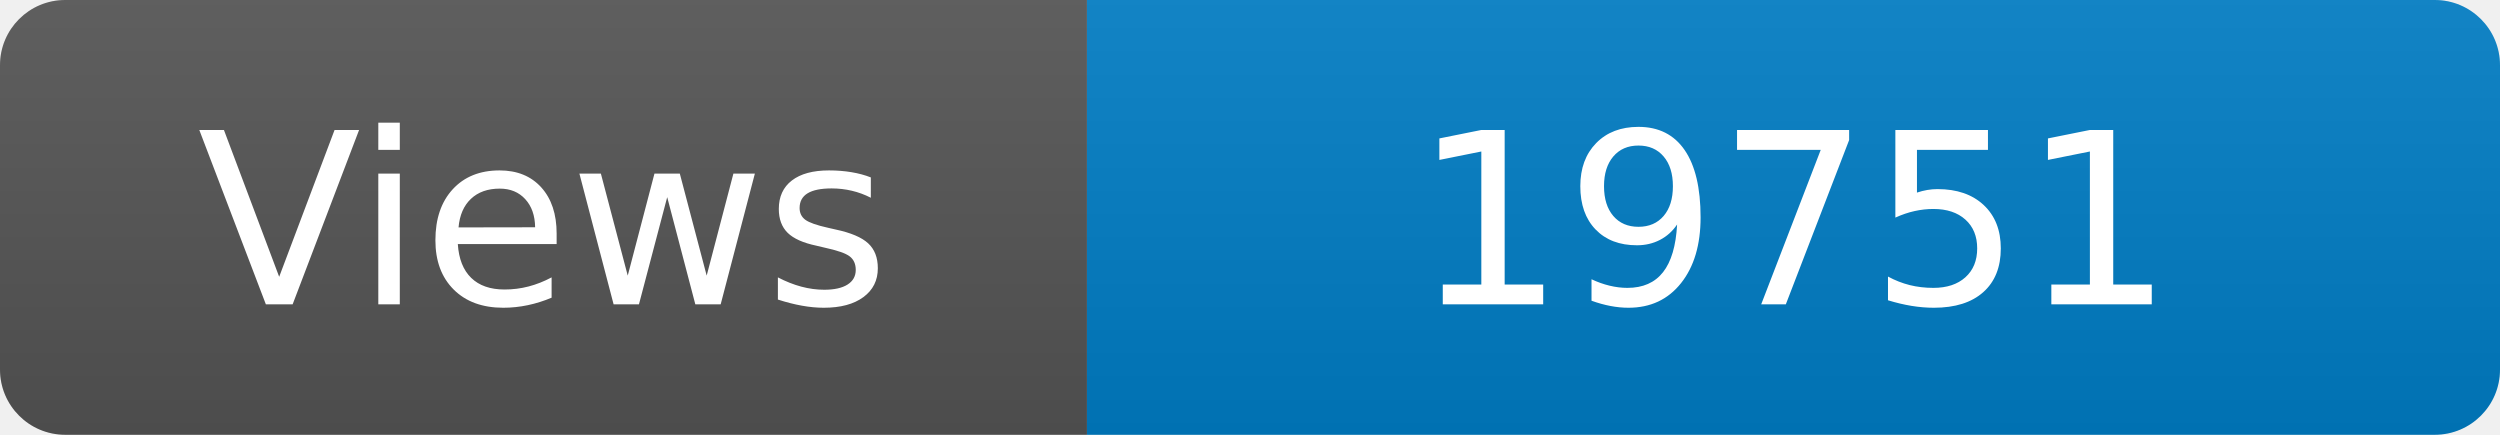
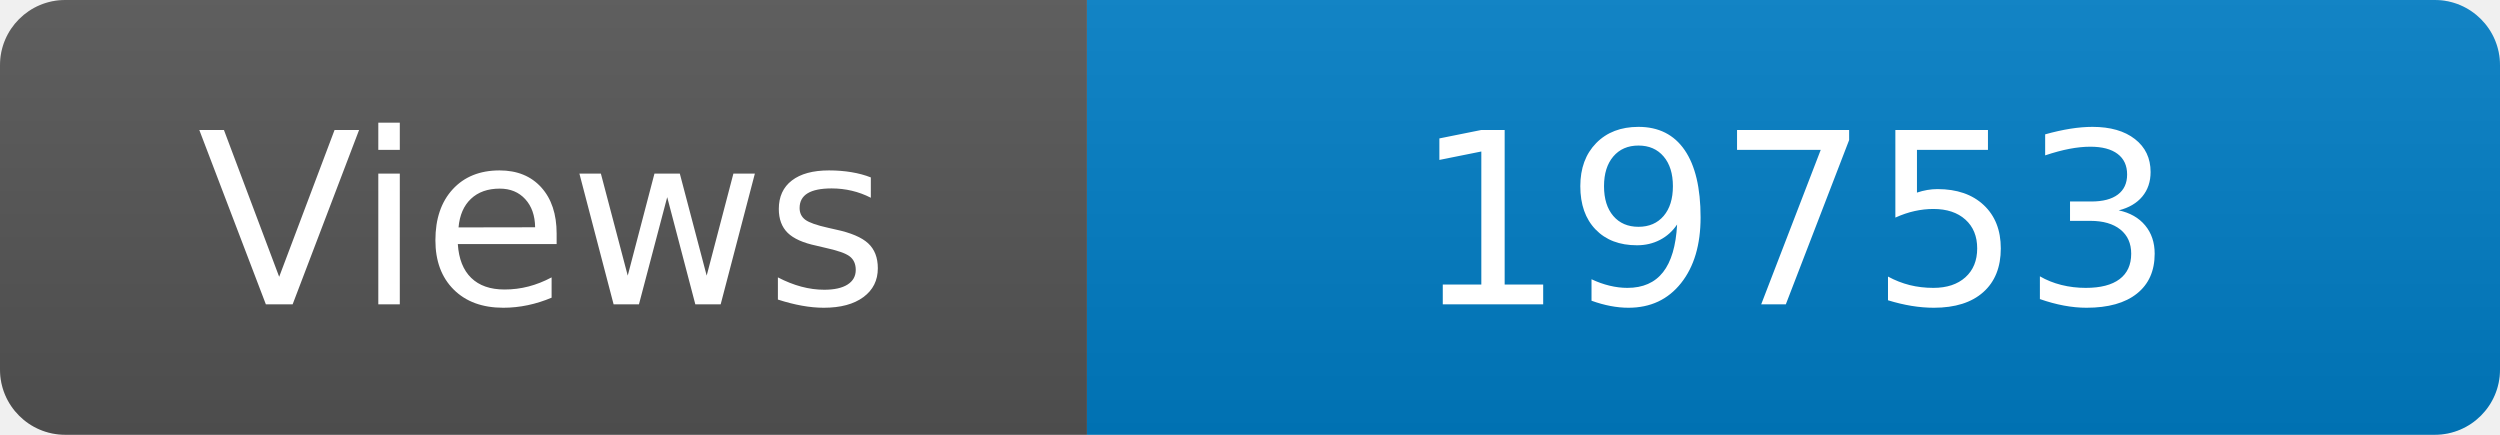
<svg xmlns="http://www.w3.org/2000/svg" width="115" height="20" role="img" aria-label="Maintained?: yes">
  <linearGradient id="s" x2="0" y2="100%">
    <stop offset="0" stop-color="#bbb" stop-opacity=".1" />
    <stop offset="1" stop-opacity=".1" />
  </linearGradient>
  <clipPath id="r">
    <rect width="115" height="20" rx="3" fill="#fff" />
  </clipPath>
  <g clip-path="url(#r)">
    <rect width="50" height="20" fill="#555" />
    <rect x="50" width="160" height="20" fill="#007ec6" />
    <rect width="115" height="20" fill="url(#s)" />
  </g>
  <g fill="#fff" text-anchor="middle" font-family="Verdana,Geneva,DejaVu Sans,sans-serif" font-size="110">
    <text x="250" y="140" transform="scale(.1)" fill="#fff">Views</text>
-     <text x="825" y="140" transform="scale(.1)" fill="#fff">19751</text>
+     <text x="825" y="140" transform="scale(.1)" fill="#fff">19753</text>
  </g>
</svg>
